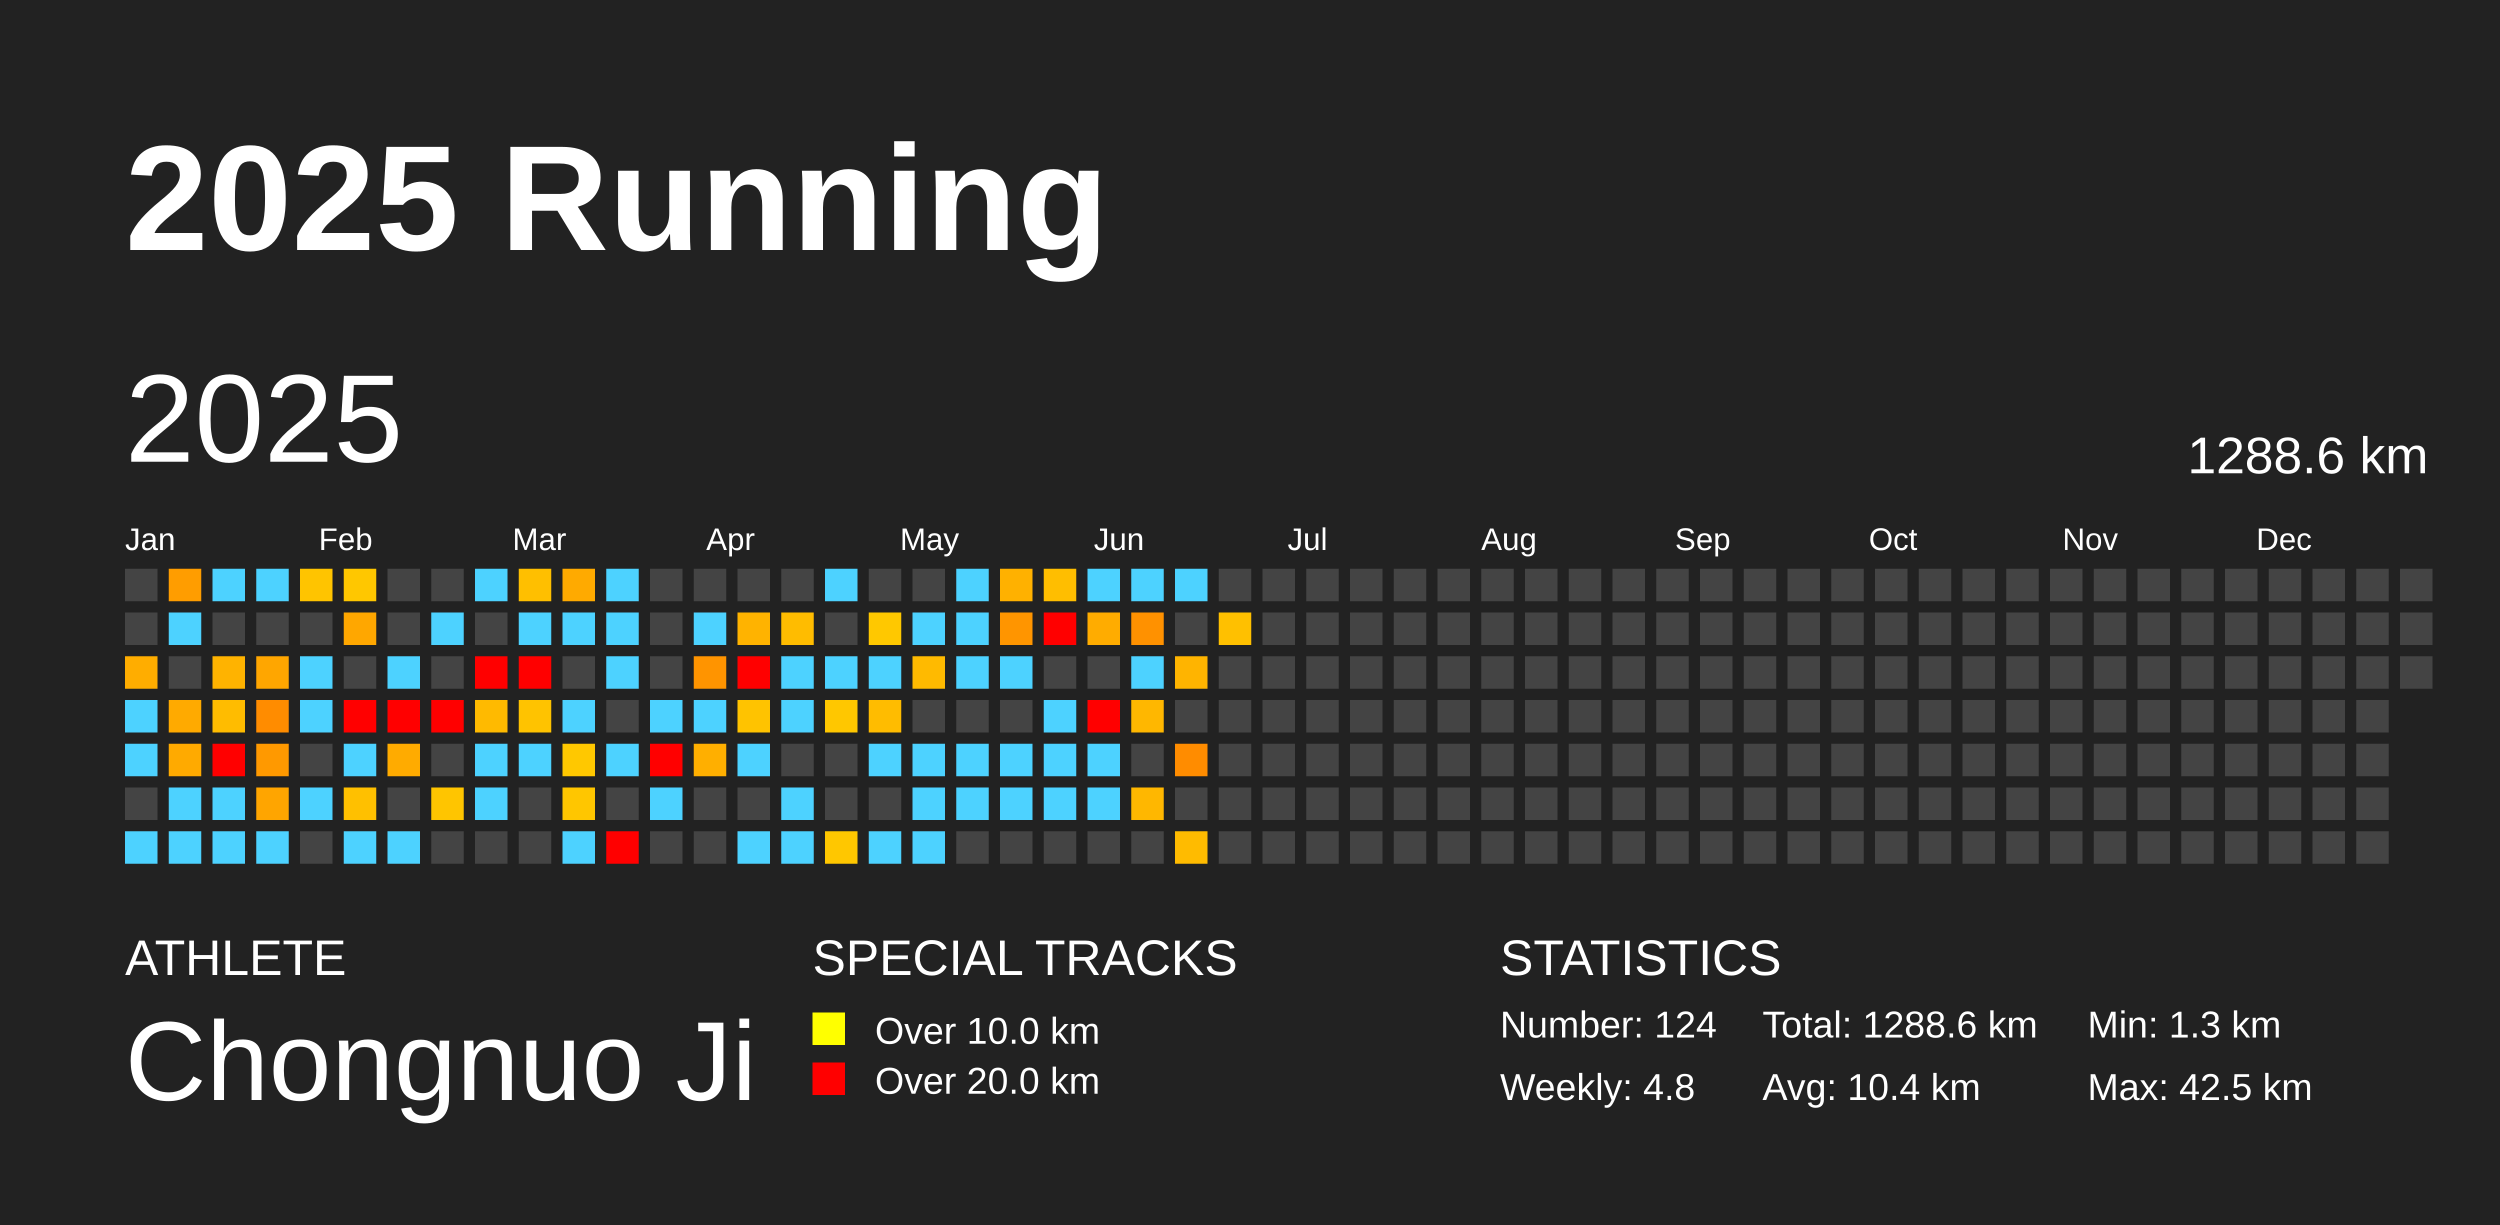
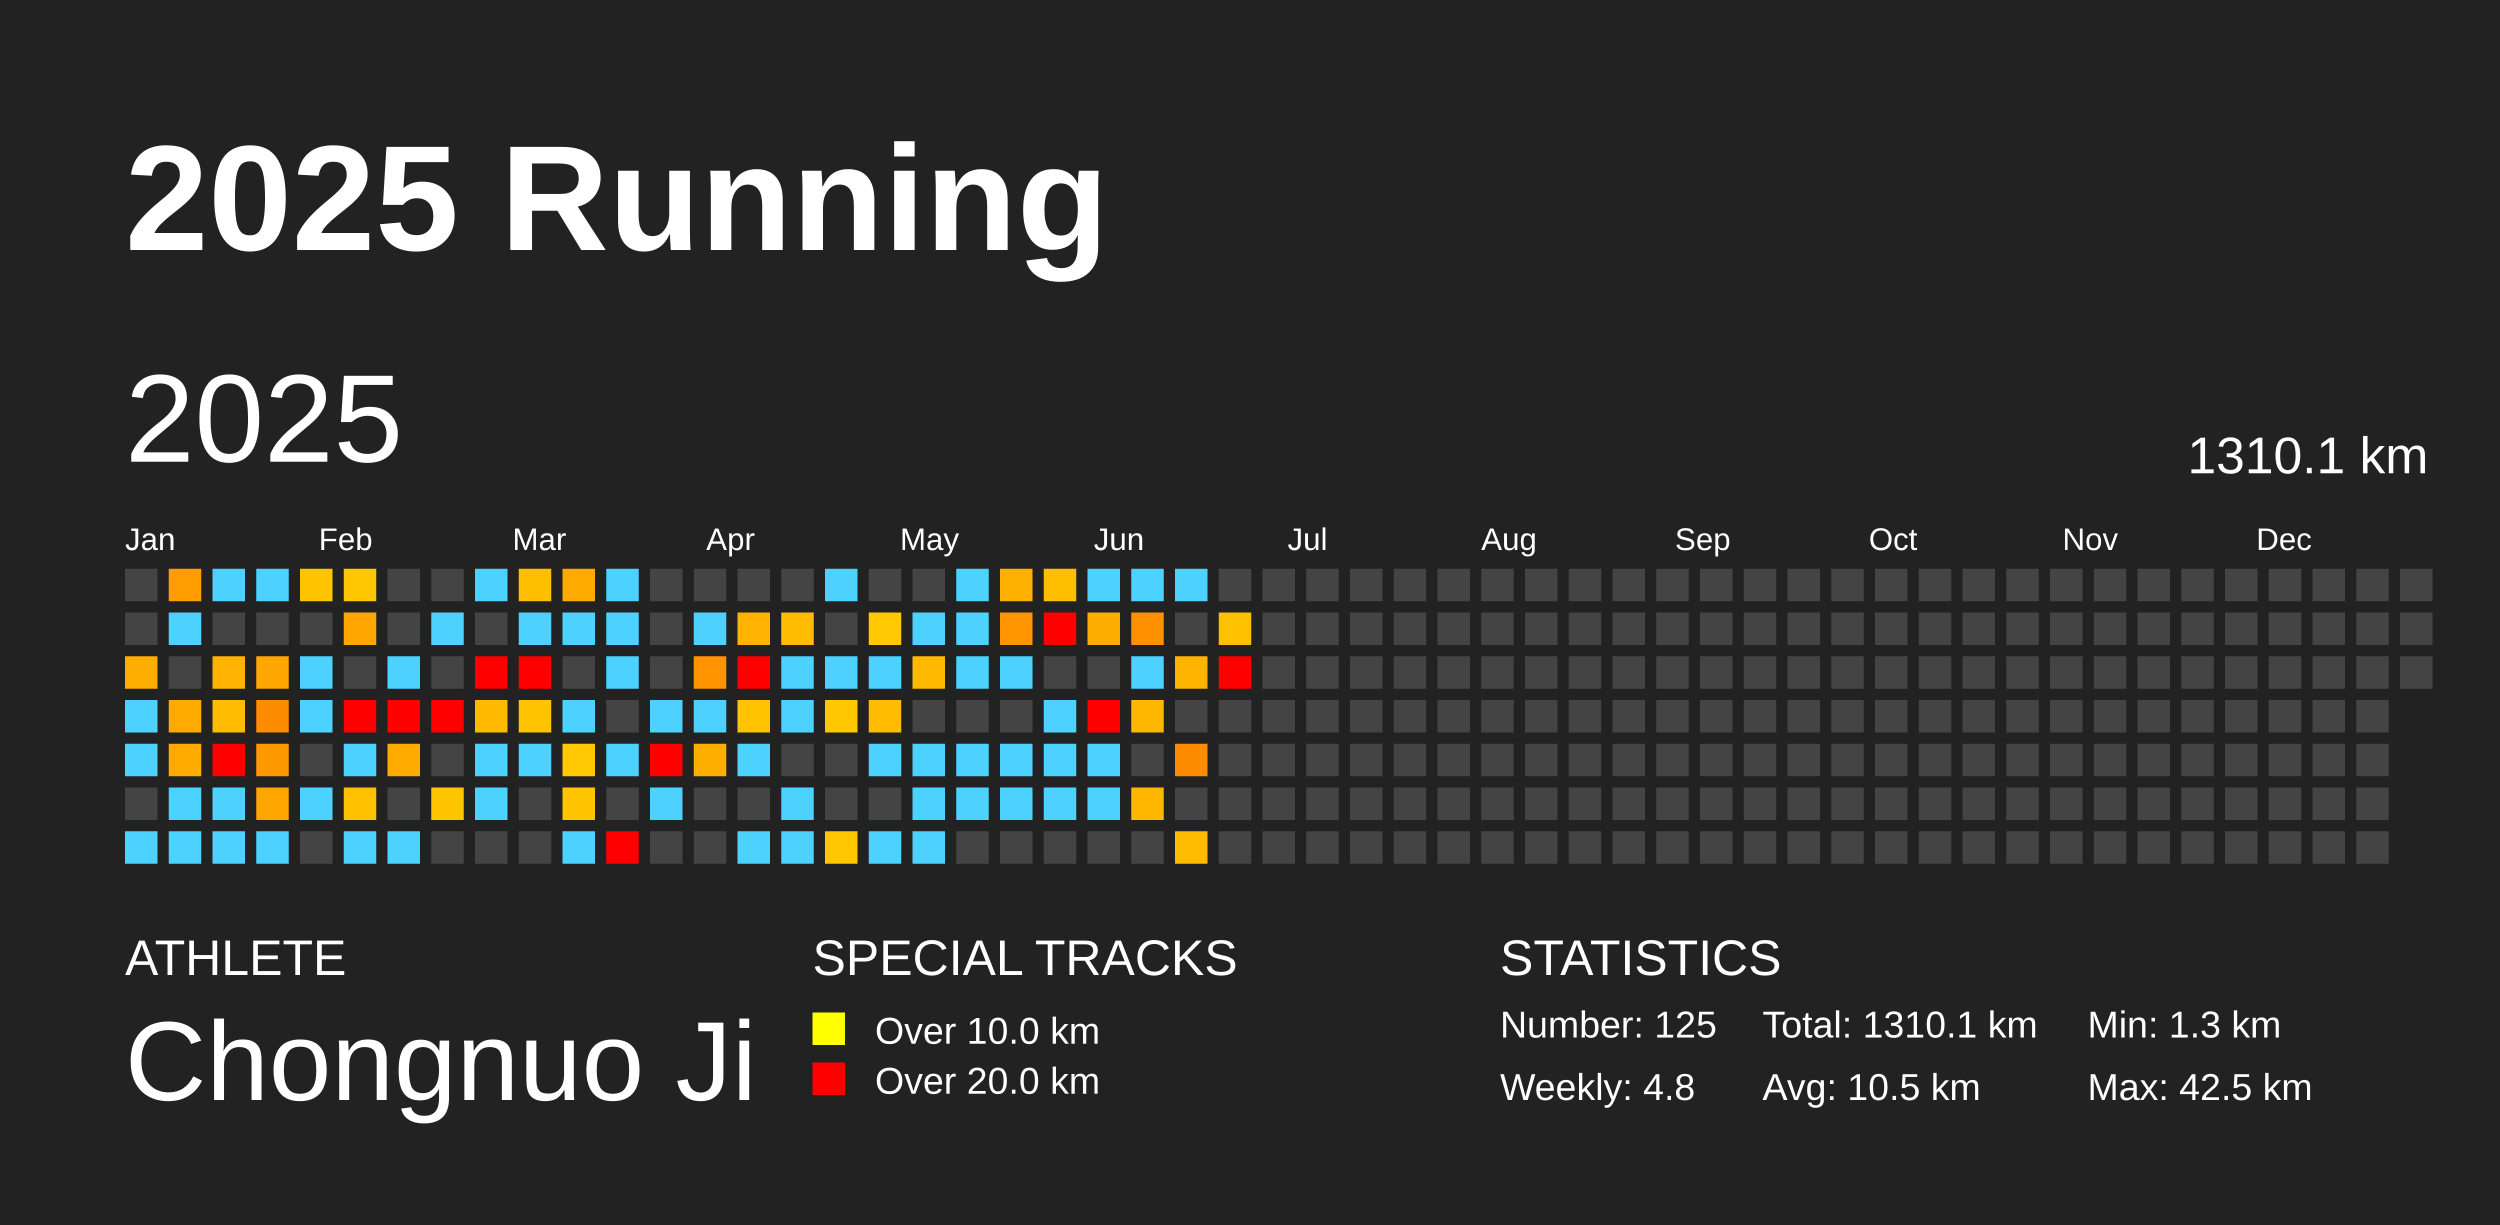
<svg xmlns="http://www.w3.org/2000/svg" baseProfile="full" height="98mm" version="1.1" viewBox="0,0,200,98" width="200mm">
  <defs />
  <rect fill="#222222" height="98" width="200" x="0" y="0" />
  <text fill="#FFFFFF" style="font-size:12px; font-family:Arial; font-weight:bold;" x="10" y="20">2025 Running</text>
  <text fill="#FFFFFF" style="font-size:4px; font-family:Arial" x="10" y="78">ATHLETE</text>
  <text fill="#FFFFFF" style="font-size:9px; font-family:Arial" x="10" y="88">Chongnuo Ji</text>
  <text fill="#FFFFFF" style="font-size:4px; font-family:Arial" x="65" y="78">SPECIAL TRACKS</text>
  <rect fill="yellow" height="2.6" width="2.6" x="65" y="81" />
  <text fill="#FFFFFF" style="font-size:3px; font-family:Arial" x="70" y="83.5">Over 10.0 km</text>
  <rect fill="red" height="2.6" width="2.6" x="65" y="85" />
  <text fill="#FFFFFF" style="font-size:3px; font-family:Arial" x="70" y="87.5">Over 20.0 km</text>
  <text fill="#FFFFFF" style="font-size:4px; font-family:Arial" x="120" y="78">STATISTICS</text>
-   <text fill="#FFFFFF" style="font-size:3px; font-family:Arial" x="120" y="83">Number: 124</text>
+   <text fill="#FFFFFF" style="font-size:3px; font-family:Arial" x="120" y="83">Number: 125</text>
  <text fill="#FFFFFF" style="font-size:3px; font-family:Arial" x="120" y="88">Weekly: 4.8</text>
-   <text fill="#FFFFFF" style="font-size:3px; font-family:Arial" x="141" y="83">Total: 1288.6 km</text>
-   <text fill="#FFFFFF" style="font-size:3px; font-family:Arial" x="141" y="88">Avg: 10.4 km</text>
+   <text fill="#FFFFFF" style="font-size:3px; font-family:Arial" x="141" y="83">Total: 1310.1 km</text>
+   <text fill="#FFFFFF" style="font-size:3px; font-family:Arial" x="141" y="88">Avg: 10.5 km</text>
  <text fill="#FFFFFF" style="font-size:3px; font-family:Arial" x="167" y="83">Min: 1.3 km</text>
  <text fill="#FFFFFF" style="font-size:3px; font-family:Arial" x="167" y="88">Max: 42.5 km</text>
  <text dominant-baseline="hanging" fill="#FFFFFF" style="font-size:10.0px; font-family:Arial;" x="10" y="30">2025</text>
-   <text dominant-baseline="hanging" fill="#FFFFFF" style="font-size:4.125px; font-family:Arial;" x="175" y="35">1288.6 km</text>
+   <text dominant-baseline="hanging" fill="#FFFFFF" style="font-size:4.125px; font-family:Arial;" x="175" y="35">1310.1 km</text>
  <text fill="#FFFFFF" style="font-size:2.5px; font-family:Arial" x="10.0" y="44">Jan</text>
  <text fill="#FFFFFF" style="font-size:2.5px; font-family:Arial" x="25.5" y="44">Feb</text>
  <text fill="#FFFFFF" style="font-size:2.5px; font-family:Arial" x="41.0" y="44">Mar</text>
  <text fill="#FFFFFF" style="font-size:2.5px; font-family:Arial" x="56.5" y="44">Apr</text>
  <text fill="#FFFFFF" style="font-size:2.5px; font-family:Arial" x="72.0" y="44">May</text>
  <text fill="#FFFFFF" style="font-size:2.5px; font-family:Arial" x="87.5" y="44">Jun</text>
  <text fill="#FFFFFF" style="font-size:2.5px; font-family:Arial" x="103.0" y="44">Jul</text>
  <text fill="#FFFFFF" style="font-size:2.5px; font-family:Arial" x="118.5" y="44">Aug</text>
  <text fill="#FFFFFF" style="font-size:2.5px; font-family:Arial" x="134.0" y="44">Sep</text>
  <text fill="#FFFFFF" style="font-size:2.5px; font-family:Arial" x="149.5" y="44">Oct</text>
  <text fill="#FFFFFF" style="font-size:2.5px; font-family:Arial" x="165.0" y="44">Nov</text>
  <text fill="#FFFFFF" style="font-size:2.5px; font-family:Arial" x="180.5" y="44">Dec</text>
  <rect fill="#444444" height="2.6" width="2.6" x="10.0" y="45.5" />
  <rect fill="#444444" height="2.6" width="2.6" x="10.0" y="49.0" />
  <rect fill="#ffad00" height="2.6" width="2.6" x="10.0" y="52.5" />
  <rect fill="#4dd2ff" height="2.6" width="2.6" x="10.0" y="56.0" />
  <rect fill="#4dd2ff" height="2.6" width="2.6" x="10.0" y="59.5" />
  <rect fill="#444444" height="2.6" width="2.6" x="10.0" y="63.0" />
  <rect fill="#4dd2ff" height="2.6" width="2.6" x="10.0" y="66.5" />
  <rect fill="#ff9d00" height="2.6" width="2.6" x="13.5" y="45.5" />
  <rect fill="#4dd2ff" height="2.6" width="2.6" x="13.5" y="49.0" />
  <rect fill="#444444" height="2.6" width="2.6" x="13.5" y="52.5" />
  <rect fill="#ffaa00" height="2.6" width="2.6" x="13.5" y="56.0" />
  <rect fill="#ffaa00" height="2.6" width="2.6" x="13.5" y="59.5" />
  <rect fill="#4dd2ff" height="2.6" width="2.6" x="13.5" y="63.0" />
  <rect fill="#4dd2ff" height="2.6" width="2.6" x="13.5" y="66.5" />
  <rect fill="#4dd2ff" height="2.6" width="2.6" x="17.0" y="45.5" />
  <rect fill="#444444" height="2.6" width="2.6" x="17.0" y="49.0" />
  <rect fill="#ffb300" height="2.6" width="2.6" x="17.0" y="52.5" />
  <rect fill="#ffbc00" height="2.6" width="2.6" x="17.0" y="56.0" />
  <rect fill="red" height="2.6" width="2.6" x="17.0" y="59.5" />
  <rect fill="#4dd2ff" height="2.6" width="2.6" x="17.0" y="63.0" />
  <rect fill="#4dd2ff" height="2.6" width="2.6" x="17.0" y="66.5" />
  <rect fill="#4dd2ff" height="2.6" width="2.6" x="20.5" y="45.5" />
  <rect fill="#444444" height="2.6" width="2.6" x="20.5" y="49.0" />
  <rect fill="#ffa600" height="2.6" width="2.6" x="20.5" y="52.5" />
  <rect fill="#ff8c00" height="2.6" width="2.6" x="20.5" y="56.0" />
  <rect fill="#ff9900" height="2.6" width="2.6" x="20.5" y="59.5" />
  <rect fill="#ffa500" height="2.6" width="2.6" x="20.5" y="63.0" />
  <rect fill="#4dd2ff" height="2.6" width="2.6" x="20.5" y="66.5" />
  <rect fill="#ffc400" height="2.6" width="2.6" x="24.0" y="45.5" />
  <rect fill="#444444" height="2.6" width="2.6" x="24.0" y="49.0" />
  <rect fill="#4dd2ff" height="2.6" width="2.6" x="24.0" y="52.5" />
  <rect fill="#4dd2ff" height="2.6" width="2.6" x="24.0" y="56.0" />
  <rect fill="#444444" height="2.6" width="2.6" x="24.0" y="59.5" />
  <rect fill="#4dd2ff" height="2.6" width="2.6" x="24.0" y="63.0" />
  <rect fill="#444444" height="2.6" width="2.6" x="24.0" y="66.5" />
  <rect fill="#ffc700" height="2.6" width="2.6" x="27.5" y="45.5" />
  <rect fill="#ffa700" height="2.6" width="2.6" x="27.5" y="49.0" />
  <rect fill="#444444" height="2.6" width="2.6" x="27.5" y="52.5" />
  <rect fill="red" height="2.6" width="2.6" x="27.5" y="56.0" />
  <rect fill="#4dd2ff" height="2.6" width="2.6" x="27.5" y="59.5" />
  <rect fill="#ffc000" height="2.6" width="2.6" x="27.5" y="63.0" />
  <rect fill="#4dd2ff" height="2.6" width="2.6" x="27.5" y="66.5" />
  <rect fill="#444444" height="2.6" width="2.6" x="31.0" y="45.5" />
  <rect fill="#444444" height="2.6" width="2.6" x="31.0" y="49.0" />
  <rect fill="#4dd2ff" height="2.6" width="2.6" x="31.0" y="52.5" />
  <rect fill="red" height="2.6" width="2.6" x="31.0" y="56.0" />
  <rect fill="#ffab00" height="2.6" width="2.6" x="31.0" y="59.5" />
  <rect fill="#444444" height="2.6" width="2.6" x="31.0" y="63.0" />
  <rect fill="#4dd2ff" height="2.6" width="2.6" x="31.0" y="66.5" />
  <rect fill="#444444" height="2.6" width="2.6" x="34.5" y="45.5" />
  <rect fill="#4dd2ff" height="2.6" width="2.6" x="34.5" y="49.0" />
  <rect fill="#444444" height="2.6" width="2.6" x="34.5" y="52.5" />
  <rect fill="red" height="2.6" width="2.6" x="34.5" y="56.0" />
  <rect fill="#444444" height="2.6" width="2.6" x="34.5" y="59.5" />
  <rect fill="#ffc500" height="2.6" width="2.6" x="34.5" y="63.0" />
  <rect fill="#444444" height="2.6" width="2.6" x="34.5" y="66.5" />
  <rect fill="#4dd2ff" height="2.6" width="2.6" x="38.0" y="45.5" />
  <rect fill="#444444" height="2.6" width="2.6" x="38.0" y="49.0" />
  <rect fill="red" height="2.6" width="2.6" x="38.0" y="52.5" />
  <rect fill="#ffba00" height="2.6" width="2.6" x="38.0" y="56.0" />
  <rect fill="#4dd2ff" height="2.6" width="2.6" x="38.0" y="59.5" />
  <rect fill="#4dd2ff" height="2.6" width="2.6" x="38.0" y="63.0" />
  <rect fill="#444444" height="2.6" width="2.6" x="38.0" y="66.5" />
  <rect fill="#ffbf00" height="2.6" width="2.6" x="41.5" y="45.5" />
  <rect fill="#4dd2ff" height="2.6" width="2.6" x="41.5" y="49.0" />
  <rect fill="red" height="2.6" width="2.6" x="41.5" y="52.5" />
  <rect fill="#ffc300" height="2.6" width="2.6" x="41.5" y="56.0" />
  <rect fill="#4dd2ff" height="2.6" width="2.6" x="41.5" y="59.5" />
  <rect fill="#444444" height="2.6" width="2.6" x="41.5" y="63.0" />
  <rect fill="#444444" height="2.6" width="2.6" x="41.5" y="66.5" />
  <rect fill="#ffaa00" height="2.6" width="2.6" x="45.0" y="45.5" />
  <rect fill="#4dd2ff" height="2.6" width="2.6" x="45.0" y="49.0" />
  <rect fill="#444444" height="2.6" width="2.6" x="45.0" y="52.5" />
  <rect fill="#4dd2ff" height="2.6" width="2.6" x="45.0" y="56.0" />
  <rect fill="#ffc800" height="2.6" width="2.6" x="45.0" y="59.5" />
  <rect fill="#ffc600" height="2.6" width="2.6" x="45.0" y="63.0" />
  <rect fill="#4dd2ff" height="2.6" width="2.6" x="45.0" y="66.5" />
  <rect fill="#4dd2ff" height="2.6" width="2.6" x="48.5" y="45.5" />
  <rect fill="#4dd2ff" height="2.6" width="2.6" x="48.5" y="49.0" />
  <rect fill="#4dd2ff" height="2.6" width="2.6" x="48.5" y="52.5" />
  <rect fill="#444444" height="2.6" width="2.6" x="48.5" y="56.0" />
  <rect fill="#4dd2ff" height="2.6" width="2.6" x="48.5" y="59.5" />
  <rect fill="#444444" height="2.6" width="2.6" x="48.5" y="63.0" />
  <rect fill="red" height="2.6" width="2.6" x="48.5" y="66.5" />
  <rect fill="#444444" height="2.6" width="2.6" x="52.0" y="45.5" />
  <rect fill="#444444" height="2.6" width="2.6" x="52.0" y="49.0" />
  <rect fill="#444444" height="2.6" width="2.6" x="52.0" y="52.5" />
  <rect fill="#4dd2ff" height="2.6" width="2.6" x="52.0" y="56.0" />
  <rect fill="red" height="2.6" width="2.6" x="52.0" y="59.5" />
  <rect fill="#4dd2ff" height="2.6" width="2.6" x="52.0" y="63.0" />
  <rect fill="#444444" height="2.6" width="2.6" x="52.0" y="66.5" />
  <rect fill="#444444" height="2.6" width="2.6" x="55.5" y="45.5" />
  <rect fill="#4dd2ff" height="2.6" width="2.6" x="55.5" y="49.0" />
  <rect fill="#ff9400" height="2.6" width="2.6" x="55.5" y="52.5" />
  <rect fill="#4dd2ff" height="2.6" width="2.6" x="55.5" y="56.0" />
  <rect fill="#ffaf00" height="2.6" width="2.6" x="55.5" y="59.5" />
  <rect fill="#444444" height="2.6" width="2.6" x="55.5" y="63.0" />
  <rect fill="#444444" height="2.6" width="2.6" x="55.5" y="66.5" />
  <rect fill="#444444" height="2.6" width="2.6" x="59.0" y="45.5" />
  <rect fill="#ffb300" height="2.6" width="2.6" x="59.0" y="49.0" />
  <rect fill="red" height="2.6" width="2.6" x="59.0" y="52.5" />
  <rect fill="#ffc300" height="2.6" width="2.6" x="59.0" y="56.0" />
  <rect fill="#4dd2ff" height="2.6" width="2.6" x="59.0" y="59.5" />
  <rect fill="#444444" height="2.6" width="2.6" x="59.0" y="63.0" />
  <rect fill="#4dd2ff" height="2.6" width="2.6" x="59.0" y="66.5" />
  <rect fill="#444444" height="2.6" width="2.6" x="62.5" y="45.5" />
  <rect fill="#ffbc00" height="2.6" width="2.6" x="62.5" y="49.0" />
  <rect fill="#4dd2ff" height="2.6" width="2.6" x="62.5" y="52.5" />
  <rect fill="#4dd2ff" height="2.6" width="2.6" x="62.5" y="56.0" />
  <rect fill="#444444" height="2.6" width="2.6" x="62.5" y="59.5" />
  <rect fill="#4dd2ff" height="2.6" width="2.6" x="62.5" y="63.0" />
  <rect fill="#4dd2ff" height="2.6" width="2.6" x="62.5" y="66.5" />
  <rect fill="#4dd2ff" height="2.6" width="2.6" x="66.0" y="45.5" />
  <rect fill="#444444" height="2.6" width="2.6" x="66.0" y="49.0" />
  <rect fill="#4dd2ff" height="2.6" width="2.6" x="66.0" y="52.5" />
  <rect fill="#ffc700" height="2.6" width="2.6" x="66.0" y="56.0" />
  <rect fill="#444444" height="2.6" width="2.6" x="66.0" y="59.5" />
  <rect fill="#444444" height="2.6" width="2.6" x="66.0" y="63.0" />
  <rect fill="#ffc700" height="2.6" width="2.6" x="66.0" y="66.5" />
  <rect fill="#444444" height="2.6" width="2.6" x="69.5" y="45.5" />
  <rect fill="#ffc800" height="2.6" width="2.6" x="69.5" y="49.0" />
  <rect fill="#4dd2ff" height="2.6" width="2.6" x="69.5" y="52.5" />
  <rect fill="#ffbc00" height="2.6" width="2.6" x="69.5" y="56.0" />
  <rect fill="#4dd2ff" height="2.6" width="2.6" x="69.5" y="59.5" />
  <rect fill="#444444" height="2.6" width="2.6" x="69.5" y="63.0" />
  <rect fill="#4dd2ff" height="2.6" width="2.6" x="69.5" y="66.5" />
  <rect fill="#444444" height="2.6" width="2.6" x="73.0" y="45.5" />
  <rect fill="#4dd2ff" height="2.6" width="2.6" x="73.0" y="49.0" />
  <rect fill="#ffba00" height="2.6" width="2.6" x="73.0" y="52.5" />
  <rect fill="#444444" height="2.6" width="2.6" x="73.0" y="56.0" />
  <rect fill="#4dd2ff" height="2.6" width="2.6" x="73.0" y="59.5" />
  <rect fill="#4dd2ff" height="2.6" width="2.6" x="73.0" y="63.0" />
  <rect fill="#4dd2ff" height="2.6" width="2.6" x="73.0" y="66.5" />
  <rect fill="#4dd2ff" height="2.6" width="2.6" x="76.5" y="45.5" />
  <rect fill="#4dd2ff" height="2.6" width="2.6" x="76.5" y="49.0" />
  <rect fill="#4dd2ff" height="2.6" width="2.6" x="76.5" y="52.5" />
  <rect fill="#444444" height="2.6" width="2.6" x="76.5" y="56.0" />
  <rect fill="#4dd2ff" height="2.6" width="2.6" x="76.5" y="59.5" />
  <rect fill="#4dd2ff" height="2.6" width="2.6" x="76.5" y="63.0" />
  <rect fill="#444444" height="2.6" width="2.6" x="76.5" y="66.5" />
  <rect fill="#ffb100" height="2.6" width="2.6" x="80.0" y="45.5" />
  <rect fill="#ff9500" height="2.6" width="2.6" x="80.0" y="49.0" />
  <rect fill="#4dd2ff" height="2.6" width="2.6" x="80.0" y="52.5" />
  <rect fill="#444444" height="2.6" width="2.6" x="80.0" y="56.0" />
  <rect fill="#4dd2ff" height="2.6" width="2.6" x="80.0" y="59.5" />
  <rect fill="#4dd2ff" height="2.6" width="2.6" x="80.0" y="63.0" />
  <rect fill="#444444" height="2.6" width="2.6" x="80.0" y="66.5" />
  <rect fill="#ffbe00" height="2.6" width="2.6" x="83.5" y="45.5" />
  <rect fill="red" height="2.6" width="2.6" x="83.5" y="49.0" />
  <rect fill="#444444" height="2.6" width="2.6" x="83.5" y="52.5" />
  <rect fill="#4dd2ff" height="2.6" width="2.6" x="83.5" y="56.0" />
  <rect fill="#4dd2ff" height="2.6" width="2.6" x="83.5" y="59.5" />
  <rect fill="#4dd2ff" height="2.6" width="2.6" x="83.5" y="63.0" />
  <rect fill="#444444" height="2.6" width="2.6" x="83.5" y="66.5" />
  <rect fill="#4dd2ff" height="2.6" width="2.6" x="87.0" y="45.5" />
  <rect fill="#ffac00" height="2.6" width="2.6" x="87.0" y="49.0" />
  <rect fill="#444444" height="2.6" width="2.6" x="87.0" y="52.5" />
  <rect fill="red" height="2.6" width="2.6" x="87.0" y="56.0" />
  <rect fill="#4dd2ff" height="2.6" width="2.6" x="87.0" y="59.5" />
  <rect fill="#4dd2ff" height="2.6" width="2.6" x="87.0" y="63.0" />
  <rect fill="#444444" height="2.6" width="2.6" x="87.0" y="66.5" />
  <rect fill="#4dd2ff" height="2.6" width="2.6" x="90.5" y="45.5" />
  <rect fill="#ff9100" height="2.6" width="2.6" x="90.5" y="49.0" />
  <rect fill="#4dd2ff" height="2.6" width="2.6" x="90.5" y="52.5" />
  <rect fill="#ffb700" height="2.6" width="2.6" x="90.5" y="56.0" />
  <rect fill="#444444" height="2.6" width="2.6" x="90.5" y="59.5" />
  <rect fill="#ffb700" height="2.6" width="2.6" x="90.5" y="63.0" />
  <rect fill="#444444" height="2.6" width="2.6" x="90.5" y="66.5" />
  <rect fill="#4dd2ff" height="2.6" width="2.6" x="94.0" y="45.5" />
  <rect fill="#444444" height="2.6" width="2.6" x="94.0" y="49.0" />
  <rect fill="#ffb400" height="2.6" width="2.6" x="94.0" y="52.5" />
  <rect fill="#444444" height="2.6" width="2.6" x="94.0" y="56.0" />
  <rect fill="#ff8c00" height="2.6" width="2.6" x="94.0" y="59.5" />
  <rect fill="#444444" height="2.6" width="2.6" x="94.0" y="63.0" />
  <rect fill="#ffbb00" height="2.6" width="2.6" x="94.0" y="66.5" />
  <rect fill="#444444" height="2.6" width="2.6" x="97.5" y="45.5" />
  <rect fill="#ffc000" height="2.6" width="2.6" x="97.5" y="49.0" />
-   <rect fill="#444444" height="2.6" width="2.6" x="97.5" y="52.5" />
+   <rect fill="red" height="2.6" width="2.6" x="97.5" y="52.5" />
  <rect fill="#444444" height="2.6" width="2.6" x="97.5" y="56.0" />
  <rect fill="#444444" height="2.6" width="2.6" x="97.5" y="59.5" />
  <rect fill="#444444" height="2.6" width="2.6" x="97.5" y="63.0" />
  <rect fill="#444444" height="2.6" width="2.6" x="97.5" y="66.5" />
  <rect fill="#444444" height="2.6" width="2.6" x="101.0" y="45.5" />
  <rect fill="#444444" height="2.6" width="2.6" x="101.0" y="49.0" />
  <rect fill="#444444" height="2.6" width="2.6" x="101.0" y="52.5" />
  <rect fill="#444444" height="2.6" width="2.6" x="101.0" y="56.0" />
  <rect fill="#444444" height="2.6" width="2.6" x="101.0" y="59.5" />
  <rect fill="#444444" height="2.6" width="2.6" x="101.0" y="63.0" />
  <rect fill="#444444" height="2.6" width="2.6" x="101.0" y="66.5" />
  <rect fill="#444444" height="2.6" width="2.6" x="104.5" y="45.5" />
  <rect fill="#444444" height="2.6" width="2.6" x="104.5" y="49.0" />
  <rect fill="#444444" height="2.6" width="2.6" x="104.5" y="52.5" />
  <rect fill="#444444" height="2.6" width="2.6" x="104.5" y="56.0" />
  <rect fill="#444444" height="2.6" width="2.6" x="104.5" y="59.5" />
  <rect fill="#444444" height="2.6" width="2.6" x="104.5" y="63.0" />
  <rect fill="#444444" height="2.6" width="2.6" x="104.5" y="66.5" />
  <rect fill="#444444" height="2.6" width="2.6" x="108.0" y="45.5" />
  <rect fill="#444444" height="2.6" width="2.6" x="108.0" y="49.0" />
  <rect fill="#444444" height="2.6" width="2.6" x="108.0" y="52.5" />
  <rect fill="#444444" height="2.6" width="2.6" x="108.0" y="56.0" />
  <rect fill="#444444" height="2.6" width="2.6" x="108.0" y="59.5" />
  <rect fill="#444444" height="2.6" width="2.6" x="108.0" y="63.0" />
  <rect fill="#444444" height="2.6" width="2.6" x="108.0" y="66.5" />
  <rect fill="#444444" height="2.6" width="2.6" x="111.5" y="45.5" />
  <rect fill="#444444" height="2.6" width="2.6" x="111.5" y="49.0" />
  <rect fill="#444444" height="2.6" width="2.6" x="111.5" y="52.5" />
  <rect fill="#444444" height="2.6" width="2.6" x="111.5" y="56.0" />
  <rect fill="#444444" height="2.6" width="2.6" x="111.5" y="59.5" />
  <rect fill="#444444" height="2.6" width="2.6" x="111.5" y="63.0" />
  <rect fill="#444444" height="2.6" width="2.6" x="111.5" y="66.5" />
  <rect fill="#444444" height="2.6" width="2.6" x="115.0" y="45.5" />
  <rect fill="#444444" height="2.6" width="2.6" x="115.0" y="49.0" />
  <rect fill="#444444" height="2.6" width="2.6" x="115.0" y="52.5" />
  <rect fill="#444444" height="2.6" width="2.6" x="115.0" y="56.0" />
  <rect fill="#444444" height="2.6" width="2.6" x="115.0" y="59.5" />
  <rect fill="#444444" height="2.6" width="2.6" x="115.0" y="63.0" />
  <rect fill="#444444" height="2.6" width="2.6" x="115.0" y="66.5" />
  <rect fill="#444444" height="2.6" width="2.6" x="118.5" y="45.5" />
  <rect fill="#444444" height="2.6" width="2.6" x="118.5" y="49.0" />
  <rect fill="#444444" height="2.6" width="2.6" x="118.5" y="52.5" />
  <rect fill="#444444" height="2.6" width="2.6" x="118.5" y="56.0" />
  <rect fill="#444444" height="2.6" width="2.6" x="118.5" y="59.5" />
  <rect fill="#444444" height="2.6" width="2.6" x="118.5" y="63.0" />
  <rect fill="#444444" height="2.6" width="2.6" x="118.5" y="66.5" />
  <rect fill="#444444" height="2.6" width="2.6" x="122.0" y="45.5" />
  <rect fill="#444444" height="2.6" width="2.6" x="122.0" y="49.0" />
  <rect fill="#444444" height="2.6" width="2.6" x="122.0" y="52.5" />
  <rect fill="#444444" height="2.6" width="2.6" x="122.0" y="56.0" />
  <rect fill="#444444" height="2.6" width="2.6" x="122.0" y="59.5" />
  <rect fill="#444444" height="2.6" width="2.6" x="122.0" y="63.0" />
  <rect fill="#444444" height="2.6" width="2.6" x="122.0" y="66.5" />
  <rect fill="#444444" height="2.6" width="2.6" x="125.5" y="45.5" />
  <rect fill="#444444" height="2.6" width="2.6" x="125.5" y="49.0" />
  <rect fill="#444444" height="2.6" width="2.6" x="125.5" y="52.5" />
  <rect fill="#444444" height="2.6" width="2.6" x="125.5" y="56.0" />
  <rect fill="#444444" height="2.6" width="2.6" x="125.5" y="59.5" />
  <rect fill="#444444" height="2.6" width="2.6" x="125.5" y="63.0" />
  <rect fill="#444444" height="2.6" width="2.6" x="125.5" y="66.5" />
  <rect fill="#444444" height="2.6" width="2.6" x="129.0" y="45.5" />
  <rect fill="#444444" height="2.6" width="2.6" x="129.0" y="49.0" />
  <rect fill="#444444" height="2.6" width="2.6" x="129.0" y="52.5" />
  <rect fill="#444444" height="2.6" width="2.6" x="129.0" y="56.0" />
  <rect fill="#444444" height="2.6" width="2.6" x="129.0" y="59.5" />
  <rect fill="#444444" height="2.6" width="2.6" x="129.0" y="63.0" />
  <rect fill="#444444" height="2.6" width="2.6" x="129.0" y="66.5" />
  <rect fill="#444444" height="2.6" width="2.6" x="132.5" y="45.5" />
  <rect fill="#444444" height="2.6" width="2.6" x="132.5" y="49.0" />
  <rect fill="#444444" height="2.6" width="2.6" x="132.5" y="52.5" />
  <rect fill="#444444" height="2.6" width="2.6" x="132.5" y="56.0" />
  <rect fill="#444444" height="2.6" width="2.6" x="132.5" y="59.5" />
  <rect fill="#444444" height="2.6" width="2.6" x="132.5" y="63.0" />
  <rect fill="#444444" height="2.6" width="2.6" x="132.5" y="66.5" />
  <rect fill="#444444" height="2.6" width="2.6" x="136.0" y="45.5" />
  <rect fill="#444444" height="2.6" width="2.6" x="136.0" y="49.0" />
  <rect fill="#444444" height="2.6" width="2.6" x="136.0" y="52.5" />
  <rect fill="#444444" height="2.6" width="2.6" x="136.0" y="56.0" />
  <rect fill="#444444" height="2.6" width="2.6" x="136.0" y="59.5" />
  <rect fill="#444444" height="2.6" width="2.6" x="136.0" y="63.0" />
  <rect fill="#444444" height="2.6" width="2.6" x="136.0" y="66.5" />
  <rect fill="#444444" height="2.6" width="2.6" x="139.5" y="45.5" />
  <rect fill="#444444" height="2.6" width="2.6" x="139.5" y="49.0" />
  <rect fill="#444444" height="2.6" width="2.6" x="139.5" y="52.5" />
  <rect fill="#444444" height="2.6" width="2.6" x="139.5" y="56.0" />
  <rect fill="#444444" height="2.6" width="2.6" x="139.5" y="59.5" />
  <rect fill="#444444" height="2.6" width="2.6" x="139.5" y="63.0" />
  <rect fill="#444444" height="2.6" width="2.6" x="139.5" y="66.5" />
  <rect fill="#444444" height="2.6" width="2.6" x="143.0" y="45.5" />
  <rect fill="#444444" height="2.6" width="2.6" x="143.0" y="49.0" />
  <rect fill="#444444" height="2.6" width="2.6" x="143.0" y="52.5" />
  <rect fill="#444444" height="2.6" width="2.6" x="143.0" y="56.0" />
  <rect fill="#444444" height="2.6" width="2.6" x="143.0" y="59.5" />
  <rect fill="#444444" height="2.6" width="2.6" x="143.0" y="63.0" />
  <rect fill="#444444" height="2.6" width="2.6" x="143.0" y="66.5" />
  <rect fill="#444444" height="2.6" width="2.6" x="146.5" y="45.5" />
  <rect fill="#444444" height="2.6" width="2.6" x="146.5" y="49.0" />
  <rect fill="#444444" height="2.6" width="2.6" x="146.5" y="52.5" />
  <rect fill="#444444" height="2.6" width="2.6" x="146.5" y="56.0" />
  <rect fill="#444444" height="2.6" width="2.6" x="146.5" y="59.5" />
  <rect fill="#444444" height="2.6" width="2.6" x="146.5" y="63.0" />
  <rect fill="#444444" height="2.6" width="2.6" x="146.5" y="66.5" />
  <rect fill="#444444" height="2.6" width="2.6" x="150.0" y="45.5" />
  <rect fill="#444444" height="2.6" width="2.6" x="150.0" y="49.0" />
  <rect fill="#444444" height="2.6" width="2.6" x="150.0" y="52.5" />
  <rect fill="#444444" height="2.6" width="2.6" x="150.0" y="56.0" />
  <rect fill="#444444" height="2.6" width="2.6" x="150.0" y="59.5" />
  <rect fill="#444444" height="2.6" width="2.6" x="150.0" y="63.0" />
  <rect fill="#444444" height="2.6" width="2.6" x="150.0" y="66.5" />
  <rect fill="#444444" height="2.6" width="2.6" x="153.5" y="45.5" />
  <rect fill="#444444" height="2.6" width="2.6" x="153.5" y="49.0" />
  <rect fill="#444444" height="2.6" width="2.6" x="153.5" y="52.5" />
  <rect fill="#444444" height="2.6" width="2.6" x="153.5" y="56.0" />
  <rect fill="#444444" height="2.6" width="2.6" x="153.5" y="59.5" />
  <rect fill="#444444" height="2.6" width="2.6" x="153.5" y="63.0" />
  <rect fill="#444444" height="2.6" width="2.6" x="153.5" y="66.5" />
  <rect fill="#444444" height="2.6" width="2.6" x="157.0" y="45.5" />
  <rect fill="#444444" height="2.6" width="2.6" x="157.0" y="49.0" />
  <rect fill="#444444" height="2.6" width="2.6" x="157.0" y="52.5" />
  <rect fill="#444444" height="2.6" width="2.6" x="157.0" y="56.0" />
  <rect fill="#444444" height="2.6" width="2.6" x="157.0" y="59.5" />
  <rect fill="#444444" height="2.6" width="2.6" x="157.0" y="63.0" />
  <rect fill="#444444" height="2.6" width="2.6" x="157.0" y="66.5" />
  <rect fill="#444444" height="2.6" width="2.6" x="160.5" y="45.5" />
  <rect fill="#444444" height="2.6" width="2.6" x="160.5" y="49.0" />
  <rect fill="#444444" height="2.6" width="2.6" x="160.5" y="52.5" />
  <rect fill="#444444" height="2.6" width="2.6" x="160.5" y="56.0" />
  <rect fill="#444444" height="2.6" width="2.6" x="160.5" y="59.5" />
  <rect fill="#444444" height="2.6" width="2.6" x="160.5" y="63.0" />
  <rect fill="#444444" height="2.6" width="2.6" x="160.5" y="66.5" />
  <rect fill="#444444" height="2.6" width="2.6" x="164.0" y="45.5" />
  <rect fill="#444444" height="2.6" width="2.6" x="164.0" y="49.0" />
  <rect fill="#444444" height="2.6" width="2.6" x="164.0" y="52.5" />
  <rect fill="#444444" height="2.6" width="2.6" x="164.0" y="56.0" />
  <rect fill="#444444" height="2.6" width="2.6" x="164.0" y="59.5" />
  <rect fill="#444444" height="2.6" width="2.6" x="164.0" y="63.0" />
  <rect fill="#444444" height="2.6" width="2.6" x="164.0" y="66.5" />
  <rect fill="#444444" height="2.6" width="2.6" x="167.5" y="45.5" />
  <rect fill="#444444" height="2.6" width="2.6" x="167.5" y="49.0" />
  <rect fill="#444444" height="2.6" width="2.6" x="167.5" y="52.5" />
  <rect fill="#444444" height="2.6" width="2.6" x="167.5" y="56.0" />
  <rect fill="#444444" height="2.6" width="2.6" x="167.5" y="59.5" />
  <rect fill="#444444" height="2.6" width="2.6" x="167.5" y="63.0" />
  <rect fill="#444444" height="2.6" width="2.6" x="167.5" y="66.5" />
  <rect fill="#444444" height="2.6" width="2.6" x="171.0" y="45.5" />
  <rect fill="#444444" height="2.6" width="2.6" x="171.0" y="49.0" />
  <rect fill="#444444" height="2.6" width="2.6" x="171.0" y="52.5" />
  <rect fill="#444444" height="2.6" width="2.6" x="171.0" y="56.0" />
  <rect fill="#444444" height="2.6" width="2.6" x="171.0" y="59.5" />
  <rect fill="#444444" height="2.6" width="2.6" x="171.0" y="63.0" />
  <rect fill="#444444" height="2.6" width="2.6" x="171.0" y="66.5" />
  <rect fill="#444444" height="2.6" width="2.6" x="174.5" y="45.5" />
  <rect fill="#444444" height="2.6" width="2.6" x="174.5" y="49.0" />
  <rect fill="#444444" height="2.6" width="2.6" x="174.5" y="52.5" />
  <rect fill="#444444" height="2.6" width="2.6" x="174.5" y="56.0" />
  <rect fill="#444444" height="2.6" width="2.6" x="174.5" y="59.5" />
  <rect fill="#444444" height="2.6" width="2.6" x="174.5" y="63.0" />
  <rect fill="#444444" height="2.6" width="2.6" x="174.5" y="66.5" />
  <rect fill="#444444" height="2.6" width="2.6" x="178.0" y="45.5" />
  <rect fill="#444444" height="2.6" width="2.6" x="178.0" y="49.0" />
  <rect fill="#444444" height="2.6" width="2.6" x="178.0" y="52.5" />
  <rect fill="#444444" height="2.6" width="2.6" x="178.0" y="56.0" />
  <rect fill="#444444" height="2.6" width="2.6" x="178.0" y="59.5" />
  <rect fill="#444444" height="2.6" width="2.6" x="178.0" y="63.0" />
  <rect fill="#444444" height="2.6" width="2.6" x="178.0" y="66.5" />
  <rect fill="#444444" height="2.6" width="2.6" x="181.5" y="45.5" />
  <rect fill="#444444" height="2.6" width="2.6" x="181.5" y="49.0" />
  <rect fill="#444444" height="2.6" width="2.6" x="181.5" y="52.5" />
  <rect fill="#444444" height="2.6" width="2.6" x="181.5" y="56.0" />
  <rect fill="#444444" height="2.6" width="2.6" x="181.5" y="59.5" />
  <rect fill="#444444" height="2.6" width="2.6" x="181.5" y="63.0" />
  <rect fill="#444444" height="2.6" width="2.6" x="181.5" y="66.5" />
  <rect fill="#444444" height="2.6" width="2.6" x="185.0" y="45.5" />
  <rect fill="#444444" height="2.6" width="2.6" x="185.0" y="49.0" />
  <rect fill="#444444" height="2.6" width="2.6" x="185.0" y="52.5" />
  <rect fill="#444444" height="2.6" width="2.6" x="185.0" y="56.0" />
  <rect fill="#444444" height="2.6" width="2.6" x="185.0" y="59.5" />
  <rect fill="#444444" height="2.6" width="2.6" x="185.0" y="63.0" />
  <rect fill="#444444" height="2.6" width="2.6" x="185.0" y="66.5" />
  <rect fill="#444444" height="2.6" width="2.6" x="188.5" y="45.5" />
  <rect fill="#444444" height="2.6" width="2.6" x="188.5" y="49.0" />
  <rect fill="#444444" height="2.6" width="2.6" x="188.5" y="52.5" />
  <rect fill="#444444" height="2.6" width="2.6" x="188.5" y="56.0" />
  <rect fill="#444444" height="2.6" width="2.6" x="188.5" y="59.5" />
  <rect fill="#444444" height="2.6" width="2.6" x="188.5" y="63.0" />
  <rect fill="#444444" height="2.6" width="2.6" x="188.5" y="66.5" />
  <rect fill="#444444" height="2.6" width="2.6" x="192.0" y="45.5" />
  <rect fill="#444444" height="2.6" width="2.6" x="192.0" y="49.0" />
  <rect fill="#444444" height="2.6" width="2.6" x="192.0" y="52.5" />
</svg>
